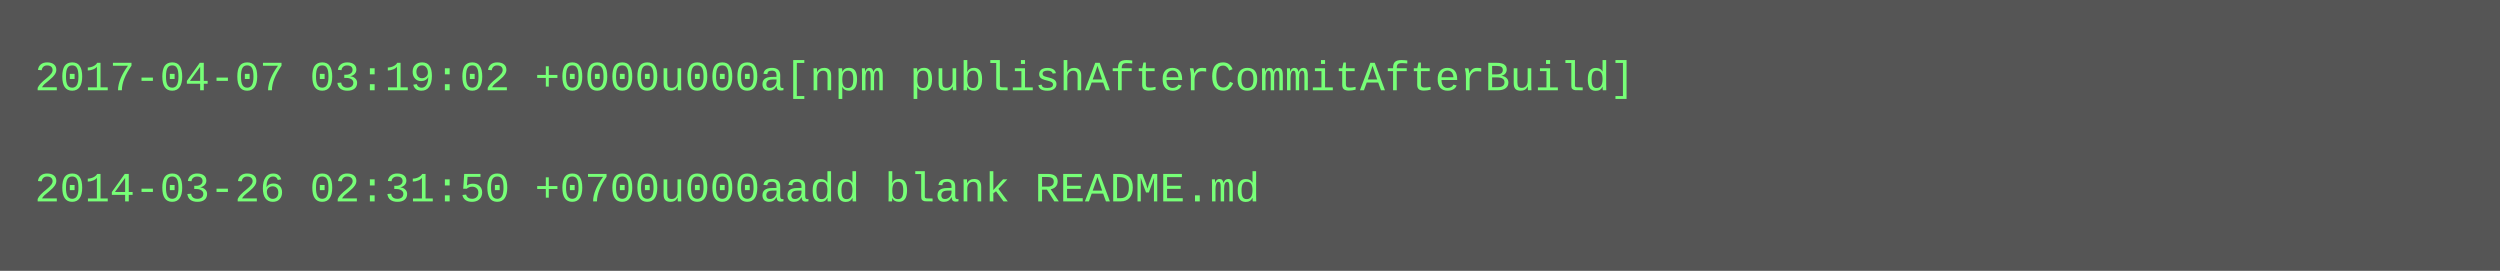
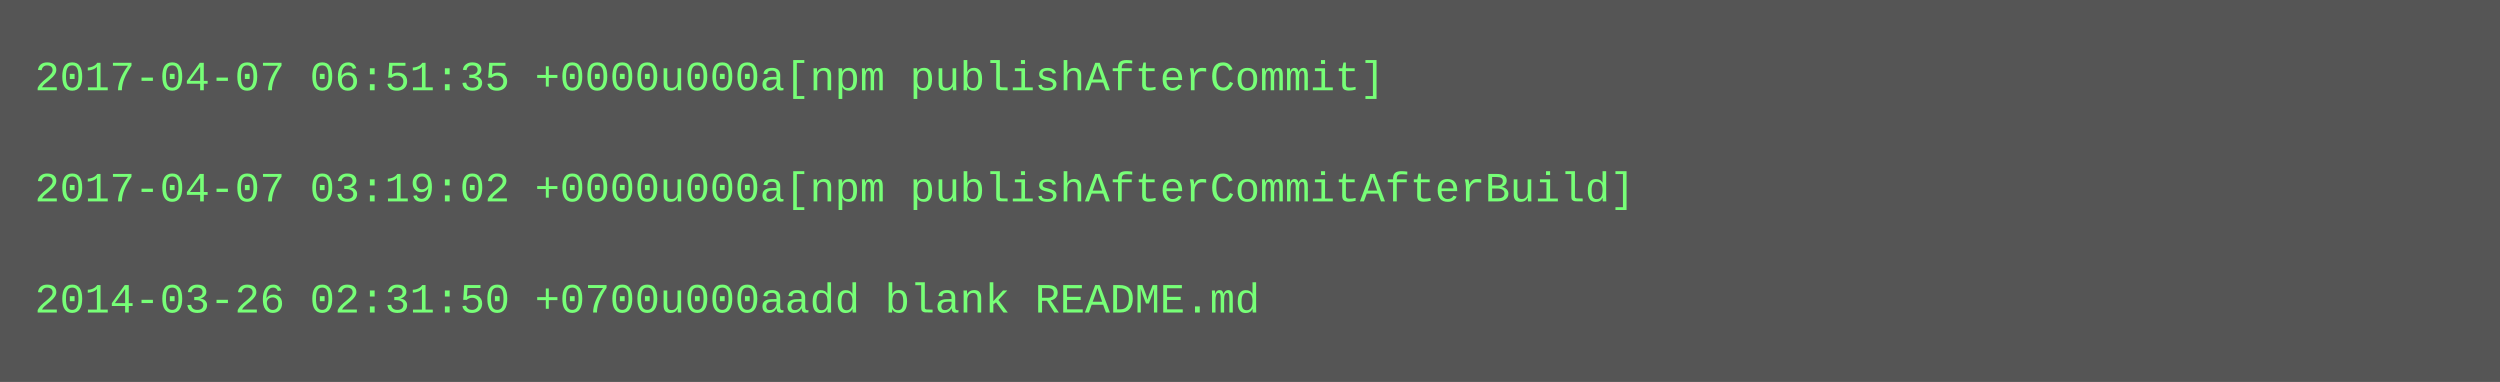
- <svg xmlns="http://www.w3.org/2000/svg" height="78" width="720">
-   <rect height="78" fill="#555" width="720" />
+ <svg xmlns="http://www.w3.org/2000/svg" height="110" width="720">
+   <rect height="110" fill="#555" width="720" />
  <text fill="#7f7" font-family="Courier New" font-size="12" xml:space="preserve">
-     <tspan x="10" y="26">2017-04-07 03:19:02 +0000u000a[npm publishAfterCommitAfterBuild]</tspan>
+     <tspan x="10" y="26">2017-04-07 06:51:35 +0000u000a[npm publishAfterCommit]</tspan>
    <tspan x="10" y="42" />
-     <tspan x="10" y="58">2014-03-26 02:31:50 +0700u000aadd blank README.md</tspan>
+     <tspan x="10" y="58">2017-04-07 03:19:02 +0000u000a[npm publishAfterCommitAfterBuild]</tspan>
+     <tspan x="10" y="74" />
+     <tspan x="10" y="90">2014-03-26 02:31:50 +0700u000aadd blank README.md</tspan>
  </text>
</svg>
